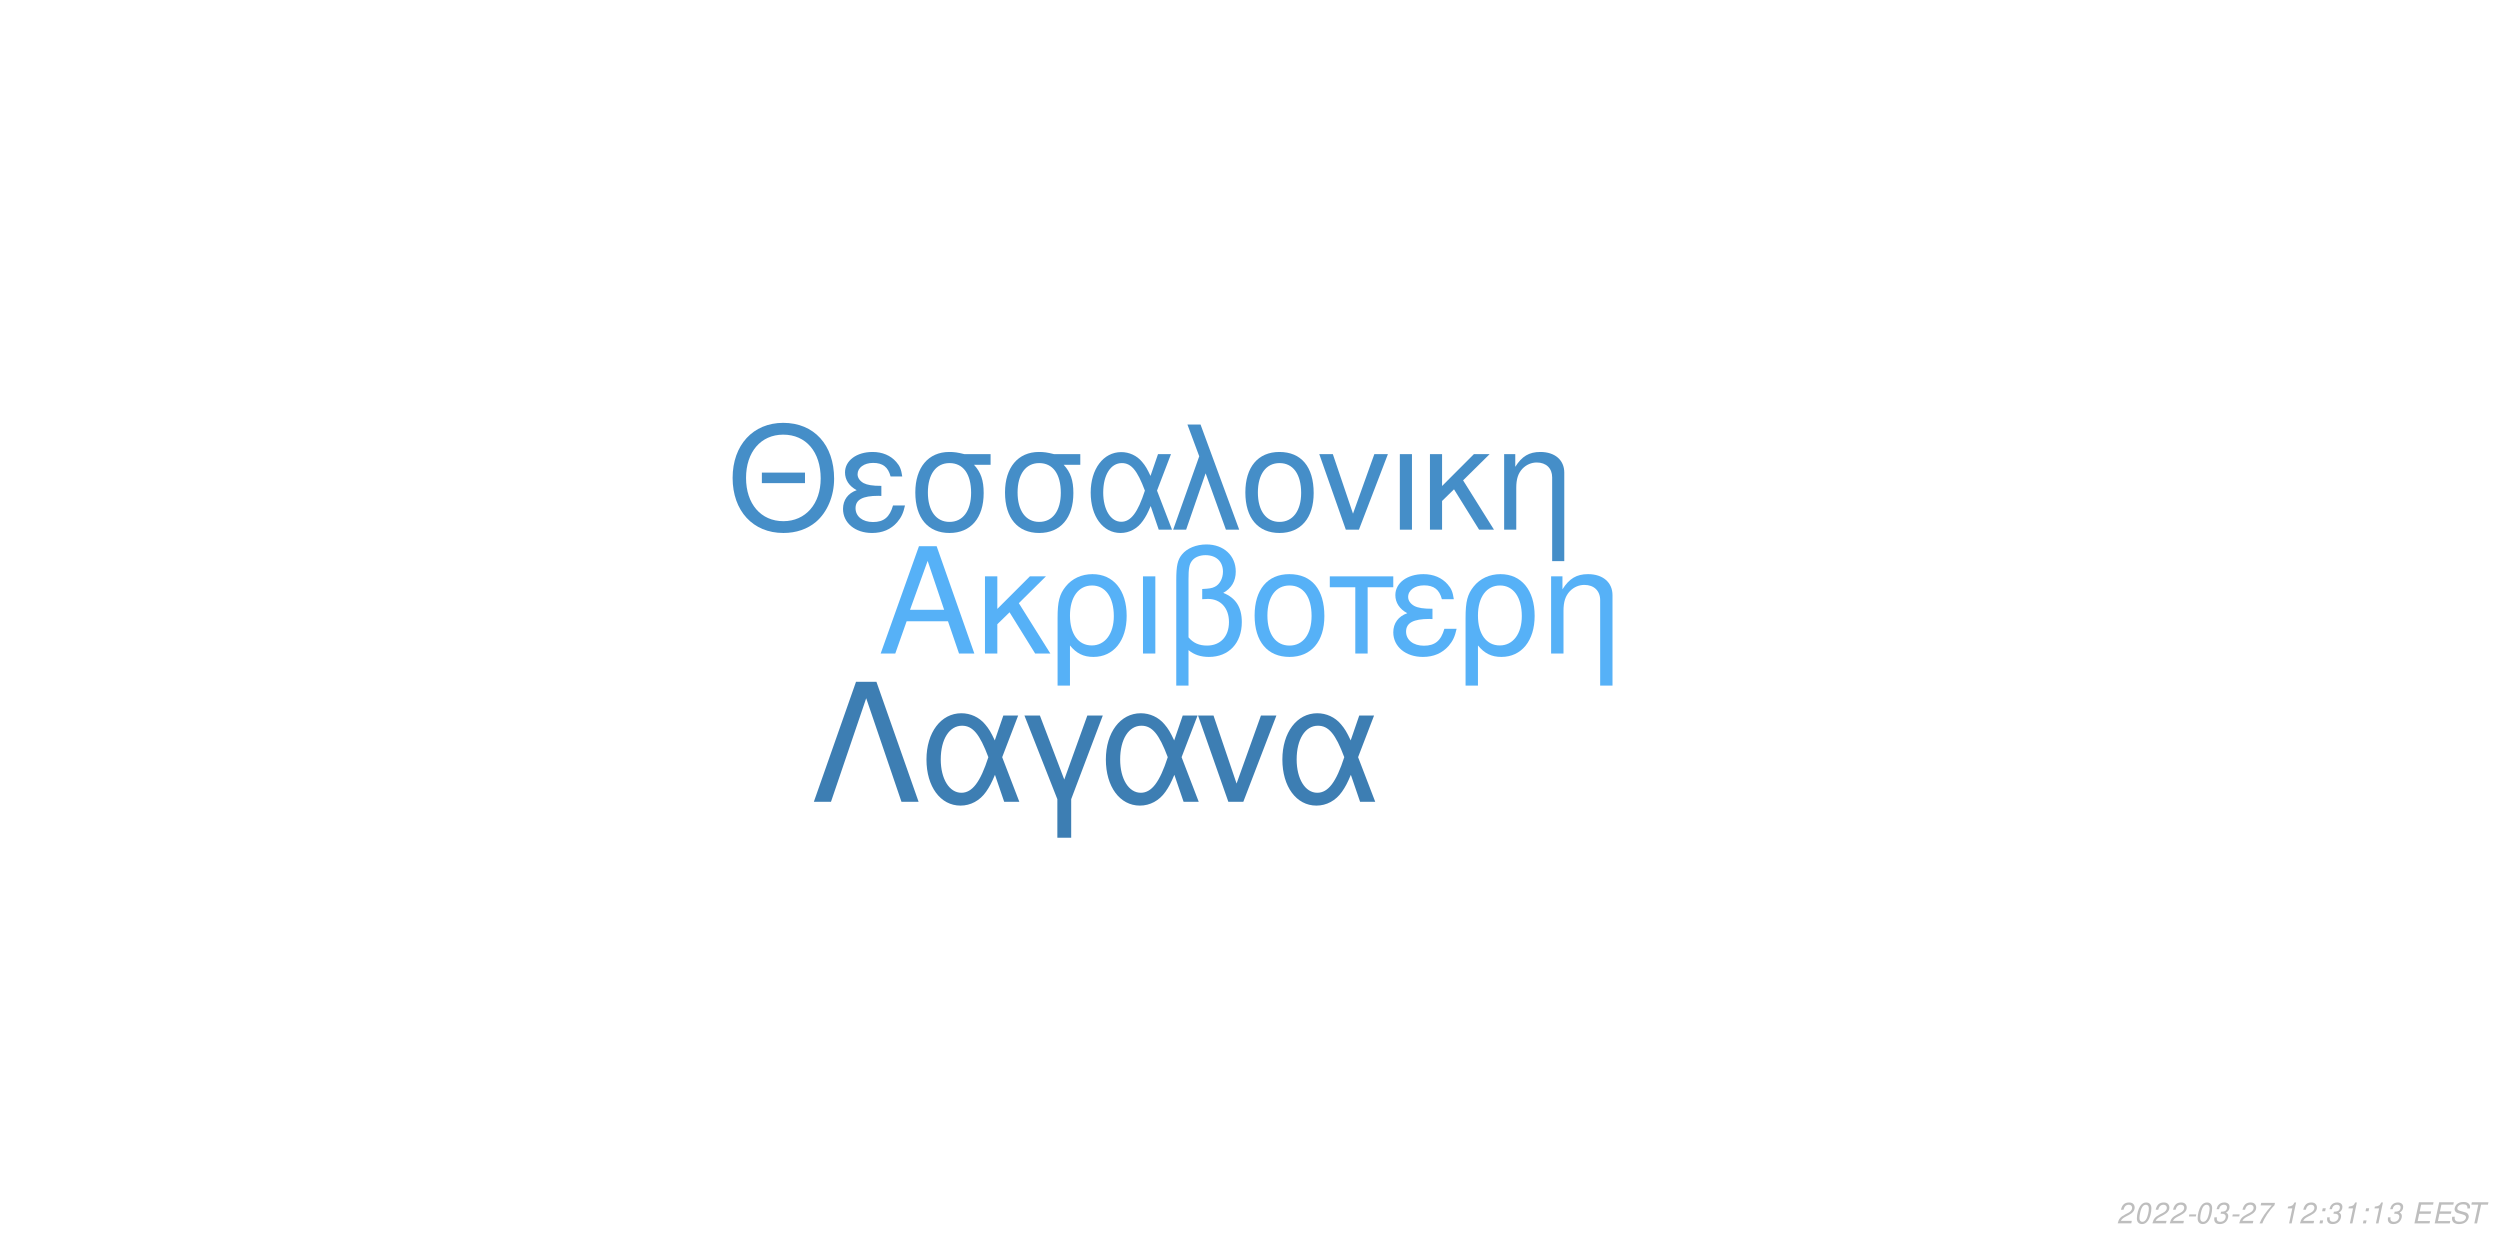
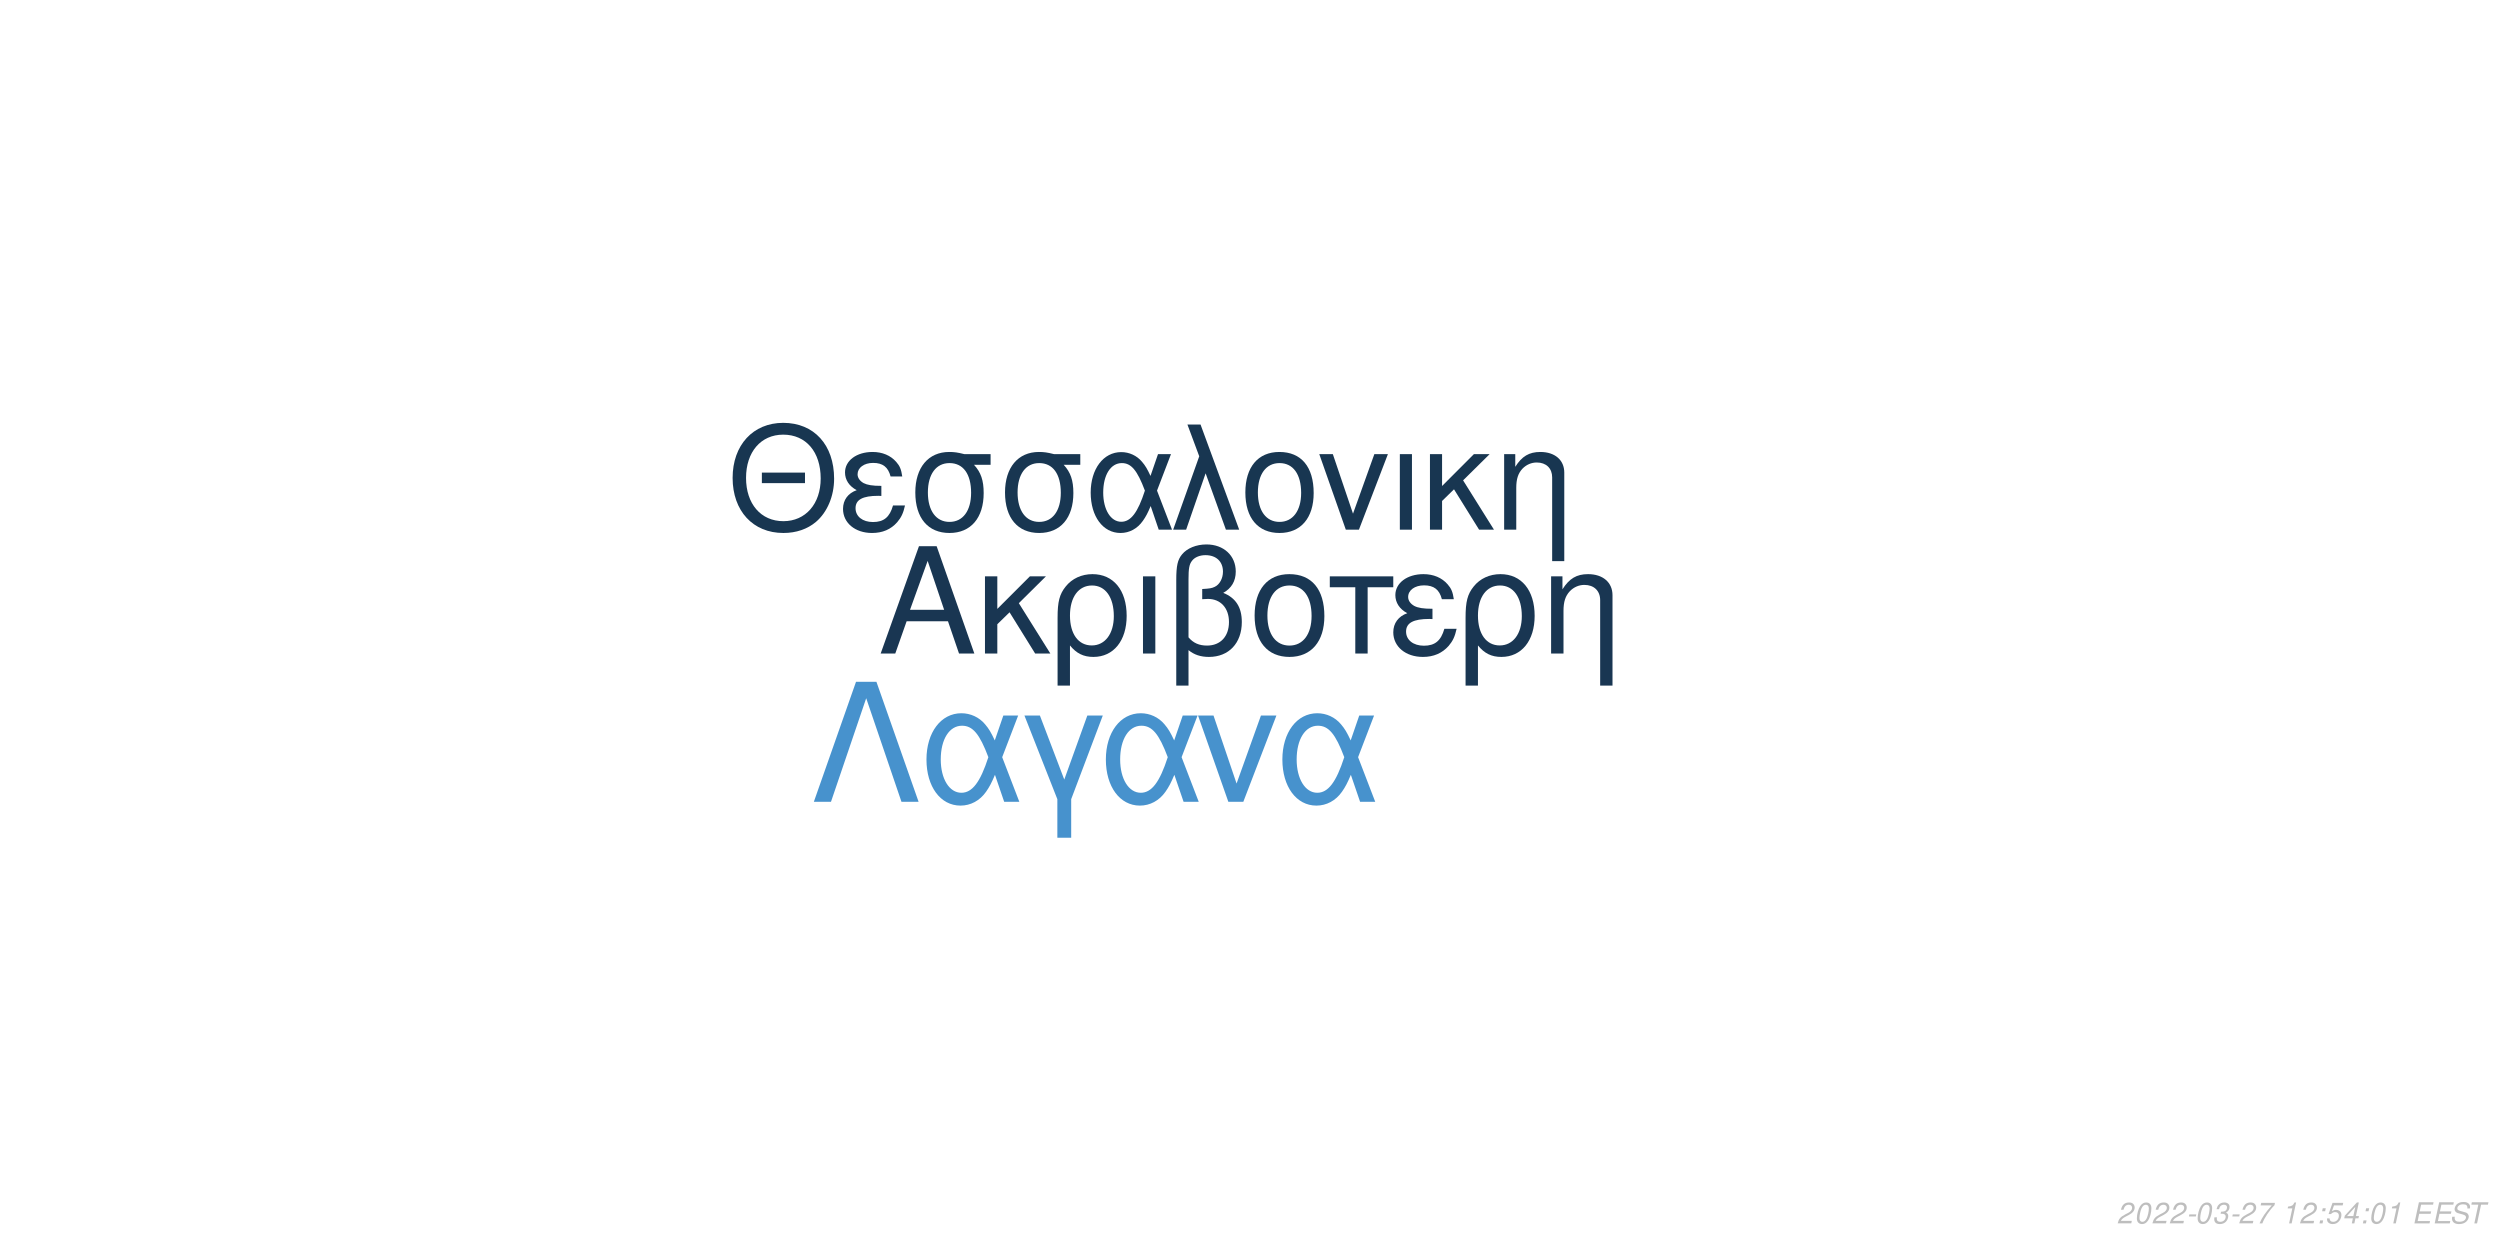
<svg xmlns="http://www.w3.org/2000/svg" xmlns:xlink="http://www.w3.org/1999/xlink" width="864pt" height="432pt" viewBox="0 0 864 432" version="1.1">
  <defs>
    <g>
      <symbol overflow="visible" id="glyph0-0">
        <path style="stroke:none;" d="" />
      </symbol>
      <symbol overflow="visible" id="glyph0-1">
        <path style="stroke:none;" d="M 24.125 -11.141 L 27.938 0 L 33.234 0 L 20.203 -37.094 L 14.094 -37.094 L 0.859 0 L 5.906 0 L 9.828 -11.141 Z M 22.797 -15.109 L 11 -15.109 L 17.094 -32.016 Z M 22.797 -15.109 " />
      </symbol>
      <symbol overflow="visible" id="glyph0-2">
        <path style="stroke:none;" d="M 7.172 -15.422 L 7.172 -26.672 L 2.906 -26.672 L 2.906 0 L 7.172 0 L 7.172 -10.125 L 11.406 -14.25 L 20.25 0 L 25.5 0 L 14.609 -17.406 L 23.969 -26.672 L 18.422 -26.672 Z M 7.172 -15.422 " />
      </symbol>
      <symbol overflow="visible" id="glyph0-3">
        <path style="stroke:none;" d="M 3 11.094 L 7.281 11.094 L 7.281 -2.797 C 9.516 -0.047 11.953 1.172 15.375 1.172 C 22.344 1.172 26.875 -4.422 26.875 -13.031 C 26.875 -21.891 22.297 -27.438 15.062 -27.438 C 11.297 -27.438 7.984 -25.906 5.797 -23.156 C 3.672 -20.516 3 -17.969 3 -12.359 Z M 14.906 -23.516 C 19.547 -23.516 22.438 -19.438 22.438 -12.922 C 22.438 -6.812 19.391 -2.797 14.812 -2.797 C 10.172 -2.797 7.281 -6.766 7.281 -13.125 C 7.281 -19.484 10.234 -23.516 14.906 -23.516 Z M 14.906 -23.516 " />
      </symbol>
      <symbol overflow="visible" id="glyph0-4">
        <path style="stroke:none;" d="M 3.516 0 L 7.781 0 L 7.781 -26.672 L 3.516 -26.672 Z M 3.516 0 " />
      </symbol>
      <symbol overflow="visible" id="glyph0-5">
        <path style="stroke:none;" d="M 4.016 11.094 L 8.25 11.094 L 8.25 -1.172 C 10.172 0.406 12.422 1.172 15.312 1.172 C 22.188 1.172 26.672 -3.609 26.672 -10.891 C 26.672 -15.984 24.578 -19.234 20.25 -20.969 C 23.109 -22.547 24.578 -25.031 24.578 -28.344 C 24.578 -33.844 20.406 -37.703 14.453 -37.703 C 10.938 -37.703 7.734 -36.391 6 -34.25 C 4.484 -32.422 4.016 -30.328 4.016 -25.391 Z M 8.25 -25.656 C 8.25 -29.359 8.5 -30.844 9.469 -32.062 C 10.375 -33.281 12.156 -34 14.094 -34 C 17.812 -34 20.156 -31.812 20.156 -28.297 C 20.156 -25.953 18.984 -23.812 17.297 -23.047 C 16.281 -22.547 15.469 -22.438 12.984 -22.297 L 12.984 -18.781 C 13.734 -18.828 14.344 -18.875 14.969 -18.875 C 19.344 -18.875 22.234 -15.719 22.234 -10.891 C 22.234 -5.906 19.281 -2.75 14.656 -2.75 C 11.953 -2.75 9.922 -3.609 8.25 -5.594 Z M 8.25 -25.656 " />
      </symbol>
      <symbol overflow="visible" id="glyph0-6">
        <path style="stroke:none;" d="M 14.094 -27.438 C 6.562 -27.438 2.094 -22.094 2.094 -13.125 C 2.094 -4.125 6.562 1.172 14.141 1.172 C 21.672 1.172 26.203 -4.172 26.203 -12.922 C 26.203 -22.188 21.828 -27.438 14.094 -27.438 Z M 14.141 -23.516 C 18.938 -23.516 21.781 -19.594 21.781 -12.984 C 21.781 -6.672 18.828 -2.75 14.141 -2.75 C 9.422 -2.75 6.516 -6.672 6.516 -13.125 C 6.516 -19.594 9.422 -23.516 14.141 -23.516 Z M 14.141 -23.516 " />
      </symbol>
      <symbol overflow="visible" id="glyph0-7">
        <path style="stroke:none;" d="M 7.891 0 L 12.156 0 L 12.156 -22.906 L 21.016 -22.906 L 21.016 -26.672 L -0.922 -26.672 L -0.922 -22.906 L 7.891 -22.906 Z M 7.891 0 " />
      </symbol>
      <symbol overflow="visible" id="glyph0-8">
        <path style="stroke:none;" d="M 14.562 -15.469 C 11.344 -15.469 9.562 -15.781 8.297 -16.438 C 6.922 -17.203 6.156 -18.328 6.156 -19.547 C 6.156 -21.891 8.453 -23.562 11.656 -23.562 C 15.062 -23.562 16.953 -22.094 17.812 -18.781 L 21.938 -18.781 C 21.578 -21.266 21.062 -22.5 19.797 -23.922 C 17.812 -26.203 14.906 -27.438 11.453 -27.438 C 5.797 -27.438 1.734 -24.375 1.734 -20.203 C 1.734 -17.609 3.156 -15.375 5.859 -13.938 C 2.797 -12.875 1.016 -10.484 1.016 -7.328 C 1.016 -2.391 5.297 1.172 11.25 1.172 C 14.969 1.172 17.906 -0.109 20.156 -2.641 C 21.578 -4.328 22.297 -5.797 22.906 -8.547 L 18.672 -8.547 C 17.5 -4.422 15.422 -2.703 11.609 -2.703 C 7.938 -2.703 5.438 -4.688 5.438 -7.578 C 5.438 -10.578 7.938 -11.953 13.484 -11.953 C 13.641 -11.953 14.094 -11.953 14.562 -11.906 Z M 14.562 -15.469 " />
      </symbol>
      <symbol overflow="visible" id="glyph0-9">
        <path style="stroke:none;" d="M 3.562 -26.672 L 3.562 0 L 7.844 0 L 7.844 -14.703 C 7.844 -17.906 8.5 -19.891 10.031 -21.531 C 11.406 -22.953 13.188 -23.719 15.062 -23.719 C 18.375 -23.719 20.516 -21.672 20.516 -18.469 L 20.516 11.094 L 24.781 11.094 L 24.781 -20.156 C 24.781 -24.578 21.469 -27.438 16.328 -27.438 C 12.359 -27.438 9.828 -25.906 7.484 -22.188 L 7.484 -26.672 Z M 3.562 -26.672 " />
      </symbol>
      <symbol overflow="visible" id="glyph1-0">
        <path style="stroke:none;" d="" />
      </symbol>
      <symbol overflow="visible" id="glyph1-1">
        <path style="stroke:none;" d="M 26.859 -19.734 L 11.953 -19.734 L 11.953 -16.094 L 26.859 -16.094 Z M 19.328 -36.922 C 8.922 -36.922 1.844 -29.25 1.844 -17.891 C 1.844 -6.484 8.875 1.141 19.391 1.141 C 23.812 1.141 27.703 -0.203 30.641 -2.688 C 34.578 -6.031 36.922 -11.656 36.922 -17.594 C 36.922 -29.297 30 -36.922 19.328 -36.922 Z M 19.328 -32.844 C 27.203 -32.844 32.281 -26.906 32.281 -17.688 C 32.281 -8.922 27.062 -2.938 19.391 -2.938 C 11.609 -2.938 6.484 -8.922 6.484 -17.891 C 6.484 -26.859 11.609 -32.844 19.328 -32.844 Z M 19.328 -32.844 " />
      </symbol>
      <symbol overflow="visible" id="glyph1-2">
        <path style="stroke:none;" d="M 14.25 -15.141 C 11.109 -15.141 9.375 -15.453 8.125 -16.094 C 6.781 -16.844 6.031 -17.938 6.031 -19.141 C 6.031 -21.422 8.266 -23.078 11.406 -23.078 C 14.75 -23.078 16.594 -21.625 17.438 -18.391 L 21.469 -18.391 C 21.125 -20.828 20.625 -22.031 19.391 -23.422 C 17.438 -25.656 14.594 -26.859 11.219 -26.859 C 5.688 -26.859 1.688 -23.875 1.688 -19.781 C 1.688 -17.234 3.094 -15.047 5.734 -13.656 C 2.734 -12.609 1 -10.266 1 -7.172 C 1 -2.344 5.188 1.141 11.016 1.141 C 14.656 1.141 17.547 -0.094 19.734 -2.594 C 21.125 -4.234 21.828 -5.688 22.422 -8.375 L 18.281 -8.375 C 17.141 -4.328 15.094 -2.641 11.359 -2.641 C 7.766 -2.641 5.328 -4.578 5.328 -7.422 C 5.328 -10.359 7.766 -11.703 13.203 -11.703 C 13.359 -11.703 13.797 -11.703 14.25 -11.656 Z M 14.25 -15.141 " />
      </symbol>
      <symbol overflow="visible" id="glyph1-3">
        <path style="stroke:none;" d="M 29 -26.109 L 19.938 -26.109 C 17.594 -26.703 16.438 -26.859 14.703 -26.859 C 7.469 -26.859 2.984 -21.469 2.984 -12.859 C 2.984 -4.031 7.375 1.141 14.797 1.141 C 22.172 1.141 26.609 -4.078 26.609 -12.656 C 26.609 -17.047 25.656 -19.828 23.266 -22.422 L 29 -22.422 Z M 14.797 -23.016 C 19.531 -23.016 22.266 -19.234 22.266 -12.75 C 22.266 -6.531 19.438 -2.688 14.797 -2.688 C 10.172 -2.688 7.328 -6.531 7.328 -12.859 C 7.328 -19.188 10.172 -23.016 14.797 -23.016 Z M 14.797 -23.016 " />
      </symbol>
      <symbol overflow="visible" id="glyph1-4">
        <path style="stroke:none;" d="M 29.344 -26.109 L 24.859 -26.109 L 22.266 -18.578 C 21.125 -21.031 20.484 -22.125 19.328 -23.469 C 17.547 -25.609 14.906 -26.812 12.156 -26.812 C 5.984 -26.812 1.594 -20.984 1.594 -12.812 C 1.594 -4.578 5.828 1.141 11.906 1.141 C 14.953 1.141 17.734 -0.344 19.625 -3.047 C 20.672 -4.531 21.281 -5.688 22.328 -8.172 L 25.109 0 L 29.703 0 L 24.516 -13.5 Z M 20.328 -13.5 C 17.891 -5.922 15.453 -2.734 12.156 -2.734 C 8.516 -2.734 5.922 -6.922 5.922 -12.812 C 5.922 -18.938 8.516 -23.016 12.359 -23.016 C 15.594 -23.016 17.688 -20.531 20.328 -13.5 Z M 20.328 -13.5 " />
      </symbol>
      <symbol overflow="visible" id="glyph1-5">
        <path style="stroke:none;" d="M 1.094 0 L 5.578 0 L 12.312 -19.484 L 19.328 0 L 23.922 0 L 10.562 -36.328 L 6.031 -36.328 L 10.109 -25.359 Z M 1.094 0 " />
      </symbol>
      <symbol overflow="visible" id="glyph1-6">
        <path style="stroke:none;" d="M 13.797 -26.859 C 6.422 -26.859 2.047 -21.625 2.047 -12.859 C 2.047 -4.031 6.422 1.141 13.859 1.141 C 21.234 1.141 25.656 -4.078 25.656 -12.656 C 25.656 -21.719 21.375 -26.859 13.797 -26.859 Z M 13.859 -23.016 C 18.531 -23.016 21.328 -19.188 21.328 -12.703 C 21.328 -6.531 18.438 -2.688 13.859 -2.688 C 9.219 -2.688 6.375 -6.531 6.375 -12.859 C 6.375 -19.188 9.219 -23.016 13.859 -23.016 Z M 13.859 -23.016 " />
      </symbol>
      <symbol overflow="visible" id="glyph1-7">
        <path style="stroke:none;" d="M 14.297 0 L 24.312 -26.109 L 19.625 -26.109 L 12.25 -5.531 L 5.281 -26.109 L 0.594 -26.109 L 9.766 0 Z M 14.297 0 " />
      </symbol>
      <symbol overflow="visible" id="glyph1-8">
        <path style="stroke:none;" d="M 3.438 0 L 7.625 0 L 7.625 -26.109 L 3.438 -26.109 Z M 3.438 0 " />
      </symbol>
      <symbol overflow="visible" id="glyph1-9">
        <path style="stroke:none;" d="M 7.031 -15.094 L 7.031 -26.109 L 2.844 -26.109 L 2.844 0 L 7.031 0 L 7.031 -9.922 L 11.156 -13.953 L 19.828 0 L 24.969 0 L 14.297 -17.047 L 23.469 -26.109 L 18.031 -26.109 Z M 7.031 -15.094 " />
      </symbol>
      <symbol overflow="visible" id="glyph1-10">
        <path style="stroke:none;" d="M 3.484 -26.109 L 3.484 0 L 7.672 0 L 7.672 -14.406 C 7.672 -17.547 8.328 -19.484 9.812 -21.078 C 11.156 -22.469 12.906 -23.219 14.75 -23.219 C 17.984 -23.219 20.078 -21.234 20.078 -18.094 L 20.078 10.859 L 24.266 10.859 L 24.266 -19.734 C 24.266 -24.062 21.031 -26.859 16 -26.859 C 12.109 -26.859 9.609 -25.359 7.328 -21.719 L 7.328 -26.109 Z M 3.484 -26.109 " />
      </symbol>
      <symbol overflow="visible" id="glyph2-0">
        <path style="stroke:none;" d="" />
      </symbol>
      <symbol overflow="visible" id="glyph2-1">
        <path style="stroke:none;" d="M 22.531 -41.484 L 15.484 -41.484 L 0.906 0 L 6.828 0 L 19 -35.797 L 31.188 0 L 37.109 0 Z M 22.531 -41.484 " />
      </symbol>
      <symbol overflow="visible" id="glyph2-2">
        <path style="stroke:none;" d="M 33.516 -29.812 L 28.391 -29.812 L 25.438 -21.219 C 24.125 -24.016 23.391 -25.266 22.078 -26.797 C 20.031 -29.25 17.016 -30.609 13.891 -30.609 C 6.828 -30.609 1.828 -23.953 1.828 -14.625 C 1.828 -5.234 6.656 1.312 13.594 1.312 C 17.078 1.312 20.266 -0.391 22.422 -3.469 C 23.609 -5.172 24.297 -6.484 25.5 -9.328 L 28.688 0 L 33.922 0 L 28 -15.422 Z M 23.219 -15.422 C 20.422 -6.766 17.641 -3.125 13.891 -3.125 C 9.734 -3.125 6.766 -7.906 6.766 -14.625 C 6.766 -21.625 9.734 -26.297 14.109 -26.297 C 17.812 -26.297 20.203 -23.453 23.219 -15.422 Z M 23.219 -15.422 " />
      </symbol>
      <symbol overflow="visible" id="glyph2-3">
        <path style="stroke:none;" d="M 12.062 12.406 L 16.844 12.406 L 16.844 -0.906 L 27.766 -29.812 L 22.422 -29.812 L 14.453 -7.688 L 6.031 -29.812 L 0.688 -29.812 L 12.062 -0.906 Z M 12.062 12.406 " />
      </symbol>
      <symbol overflow="visible" id="glyph2-4">
        <path style="stroke:none;" d="M 16.328 0 L 27.766 -29.812 L 22.422 -29.812 L 14 -6.312 L 6.031 -29.812 L 0.688 -29.812 L 11.156 0 Z M 16.328 0 " />
      </symbol>
      <symbol overflow="visible" id="glyph3-0">
        <path style="stroke:none;" d="" />
      </symbol>
      <symbol overflow="visible" id="glyph3-1">
        <path style="stroke:none;" d="M 5.234 -0.875 L 1.469 -0.875 C 1.641 -1.375 2.203 -1.891 3.109 -2.344 L 4.234 -2.938 C 5.562 -3.625 6.219 -4.469 6.219 -5.484 C 6.219 -5.938 6.062 -6.359 5.797 -6.656 C 5.469 -7.047 4.984 -7.234 4.312 -7.234 C 2.766 -7.234 1.891 -6.453 1.484 -4.734 L 2.375 -4.734 C 2.484 -5.188 2.609 -5.484 2.797 -5.75 C 3.094 -6.203 3.609 -6.453 4.188 -6.453 C 4.891 -6.453 5.344 -6.031 5.344 -5.375 C 5.344 -4.703 4.859 -4.094 4.016 -3.656 L 2.984 -3.125 C 1.234 -2.188 0.797 -1.656 0.344 -0.016 L 5.047 -0.016 Z M 5.234 -0.875 " />
      </symbol>
      <symbol overflow="visible" id="glyph3-2">
        <path style="stroke:none;" d="M 4.203 -7.234 C 3.375 -7.234 2.688 -6.812 2.125 -5.984 C 1.484 -5.047 0.984 -3.188 0.984 -1.734 C 0.984 -1.109 1.172 -0.562 1.484 -0.266 C 1.797 0.047 2.281 0.234 2.766 0.234 C 3.625 0.234 4.281 -0.156 4.859 -1.016 C 5.516 -1.953 6 -3.797 6 -5.266 C 6 -6.5 5.328 -7.234 4.203 -7.234 Z M 4.094 -6.453 C 4.734 -6.453 5.125 -5.984 5.125 -5.156 C 5.125 -4.203 4.781 -2.625 4.406 -1.812 C 3.984 -0.938 3.516 -0.547 2.875 -0.547 C 2.25 -0.547 1.875 -1.031 1.875 -1.828 C 1.875 -2.797 2.203 -4.344 2.594 -5.203 C 2.984 -6.047 3.453 -6.453 4.094 -6.453 Z M 4.094 -6.453 " />
      </symbol>
      <symbol overflow="visible" id="glyph3-3">
        <path style="stroke:none;" d="M 3.516 -3.125 L 1.125 -3.125 L 0.969 -2.406 L 3.359 -2.406 Z M 3.516 -3.125 " />
      </symbol>
      <symbol overflow="visible" id="glyph3-4">
        <path style="stroke:none;" d="M 2.922 -3.312 C 3.125 -3.344 3.234 -3.344 3.375 -3.344 C 4.203 -3.344 4.688 -3 4.688 -2.406 C 4.688 -1.312 3.906 -0.547 2.781 -0.547 C 2.047 -0.547 1.594 -0.938 1.594 -1.562 C 1.594 -1.719 1.609 -1.844 1.656 -2.094 L 0.766 -2.094 C 0.734 -1.797 0.719 -1.641 0.719 -1.469 C 0.719 -0.375 1.406 0.234 2.641 0.234 C 3.547 0.234 4.297 -0.078 4.812 -0.656 C 5.266 -1.156 5.562 -1.875 5.562 -2.547 C 5.562 -3.125 5.344 -3.453 4.797 -3.734 C 5.641 -4.234 6.016 -4.844 6.016 -5.734 C 6.016 -6.656 5.312 -7.234 4.203 -7.234 C 3.375 -7.234 2.672 -6.938 2.188 -6.375 C 1.891 -6.031 1.703 -5.641 1.516 -4.906 L 2.391 -4.906 C 2.5 -5.359 2.594 -5.594 2.734 -5.812 C 3.047 -6.234 3.516 -6.453 4.078 -6.453 C 4.734 -6.453 5.141 -6.125 5.141 -5.578 C 5.141 -5.188 5.016 -4.797 4.797 -4.547 C 4.516 -4.234 4 -4.062 3.266 -4.062 L 3.078 -4.062 Z M 2.922 -3.312 " />
      </symbol>
      <symbol overflow="visible" id="glyph3-5">
        <path style="stroke:none;" d="M 6.703 -7.094 L 1.953 -7.094 L 1.766 -6.219 L 5.594 -6.219 C 3.344 -3.688 2.266 -2.109 1.375 0 L 2.344 0 C 3.031 -1.906 4.828 -4.594 6.547 -6.281 Z M 6.703 -7.094 " />
      </symbol>
      <symbol overflow="visible" id="glyph3-6">
        <path style="stroke:none;" d="" />
      </symbol>
      <symbol overflow="visible" id="glyph3-7">
        <path style="stroke:none;" d="M 3.703 -5.188 L 2.594 0 L 3.469 0 L 5.016 -7.234 L 4.438 -7.234 C 3.906 -6.156 3.688 -6.016 2.234 -5.812 L 2.109 -5.188 Z M 3.703 -5.188 " />
      </symbol>
      <symbol overflow="visible" id="glyph3-8">
        <path style="stroke:none;" d="M 2.359 -1.031 L 1.312 -1.031 L 1.094 0 L 2.141 0 Z M 3.266 -5.234 L 2.219 -5.234 L 2 -4.203 L 3.047 -4.203 Z M 3.266 -5.234 " />
      </symbol>
      <symbol overflow="visible" id="glyph3-9">
+         <path style="stroke:none;" d="M 6.297 -7.094 L 2.594 -7.094 L 1.234 -3.234 L 2.047 -3.234 C 2.656 -3.766 2.938 -3.906 3.531 -3.906 C 4.328 -3.906 4.797 -3.453 4.797 -2.688 C 4.797 -1.438 3.969 -0.547 2.828 -0.547 C 2.031 -0.547 1.609 -0.938 1.578 -1.734 L 0.703 -1.734 L 0.703 -1.516 C 0.703 -0.938 0.844 -0.547 1.188 -0.266 C 1.562 0.062 2.078 0.234 2.703 0.234 C 3.656 0.234 4.391 -0.156 4.984 -0.922 C 5.422 -1.5 5.672 -2.234 5.672 -2.953 C 5.672 -4 4.938 -4.672 3.812 -4.672 C 3.328 -4.672 2.906 -4.547 2.406 -4.234 L 3.109 -6.219 L 6.109 -6.219 Z M 6.297 -7.094 " />
+       </symbol>
+       <symbol overflow="visible" id="glyph3-10">
+         <path style="stroke:none;" d="M 3.625 -1.75 L 3.266 0 L 4.141 0 L 4.516 -1.75 L 5.562 -1.75 L 5.734 -2.531 L 4.688 -2.531 L 5.688 -7.234 L 5.016 -7.234 L 0.844 -2.672 L 0.641 -1.75 Z M 3.797 -2.531 L 1.594 -2.531 L 4.469 -5.703 Z M 3.797 -2.531 " />
+       </symbol>
+       <symbol overflow="visible" id="glyph3-11">
        <path style="stroke:none;" d="M 2.547 -3.312 L 6.5 -3.312 L 6.688 -4.141 L 2.719 -4.141 L 3.219 -6.469 L 7.344 -6.469 L 7.516 -7.297 L 2.453 -7.297 L 0.906 0 L 6.125 0 L 6.297 -0.812 L 2.016 -0.812 Z M 2.547 -3.312 " />
      </symbol>
-       <symbol overflow="visible" id="glyph3-10">
+       <symbol overflow="visible" id="glyph3-12">
        <path style="stroke:none;" d="M 7.062 -5.156 C 7.125 -5.438 7.141 -5.562 7.141 -5.703 C 7.141 -6.156 6.938 -6.594 6.594 -6.891 C 6.188 -7.25 5.656 -7.406 4.875 -7.406 C 3.844 -7.406 3.047 -7.125 2.5 -6.562 C 2.094 -6.141 1.781 -5.438 1.781 -4.922 C 1.781 -4.297 2.219 -3.766 2.891 -3.562 L 4.594 -3.094 C 5.406 -2.859 5.734 -2.578 5.734 -2.094 C 5.734 -1.781 5.547 -1.406 5.266 -1.141 C 4.844 -0.766 4.266 -0.578 3.453 -0.578 C 2.328 -0.578 1.812 -0.984 1.812 -1.906 C 1.812 -2.047 1.812 -2.125 1.844 -2.312 L 0.984 -2.312 C 0.906 -2.062 0.891 -1.906 0.891 -1.688 C 0.891 -0.484 1.797 0.234 3.297 0.234 C 4.359 0.234 5.234 -0.062 5.812 -0.609 C 6.344 -1.078 6.688 -1.797 6.688 -2.375 C 6.688 -2.641 6.609 -2.906 6.453 -3.156 C 6.234 -3.5 5.938 -3.703 5.469 -3.828 L 3.75 -4.312 C 2.984 -4.547 2.734 -4.734 2.734 -5.188 C 2.734 -5.547 2.875 -5.844 3.188 -6.109 C 3.547 -6.438 4.031 -6.594 4.703 -6.594 C 5.266 -6.594 5.688 -6.484 5.906 -6.297 C 6.094 -6.125 6.219 -5.797 6.219 -5.516 C 6.219 -5.422 6.203 -5.344 6.188 -5.156 Z M 7.062 -5.156 " />
      </symbol>
-       <symbol overflow="visible" id="glyph3-11">
+       <symbol overflow="visible" id="glyph3-13">
        <path style="stroke:none;" d="M 4.938 -6.469 L 7.312 -6.469 L 7.484 -7.297 L 1.75 -7.297 L 1.578 -6.469 L 3.984 -6.469 L 2.609 0 L 3.547 0 Z M 4.938 -6.469 " />
      </symbol>
    </g>
  </defs>
  <g id="surface1">
    <rect x="0" y="0" width="864" height="432" style="fill:rgb(100%,100%,100%);fill-opacity:1;stroke:none;" />
-     <g style="fill:rgb(33.725%,69.412%,96.863%);fill-opacity:1;">
+     <g style="fill:rgb(9.804%,21.176%,32.157%);fill-opacity:1;">
      <use xlink:href="#glyph0-1" x="303.5" y="225.861" />
      <use xlink:href="#glyph0-2" x="337.5" y="225.861" />
      <use xlink:href="#glyph0-3" x="362.5" y="225.861" />
      <use xlink:href="#glyph0-4" x="391.5" y="225.861" />
      <use xlink:href="#glyph0-5" x="402.5" y="225.861" />
      <use xlink:href="#glyph0-6" x="431.5" y="225.861" />
      <use xlink:href="#glyph0-7" x="460.5" y="225.861" />
      <use xlink:href="#glyph0-8" x="480.5" y="225.861" />
      <use xlink:href="#glyph0-3" x="503.5" y="225.861" />
      <use xlink:href="#glyph0-9" x="532.5" y="225.861" />
    </g>
-     <g style="fill:rgb(27.059%,55.686%,78.431%);fill-opacity:1;">
+     <g style="fill:rgb(9.412%,21.176%,31.765%);fill-opacity:1;">
      <use xlink:href="#glyph1-1" x="251.348" y="183.058" />
      <use xlink:href="#glyph1-2" x="290.348" y="183.058" />
      <use xlink:href="#glyph1-3" x="313.348" y="183.058" />
      <use xlink:href="#glyph1-3" x="344.348" y="183.058" />
      <use xlink:href="#glyph1-4" x="375.348" y="183.058" />
      <use xlink:href="#glyph1-5" x="404.348" y="183.058" />
      <use xlink:href="#glyph1-6" x="428.348" y="183.058" />
      <use xlink:href="#glyph1-7" x="455.348" y="183.058" />
      <use xlink:href="#glyph1-8" x="480.348" y="183.058" />
      <use xlink:href="#glyph1-9" x="491.348" y="183.058" />
      <use xlink:href="#glyph1-10" x="516.348" y="183.058" />
    </g>
-     <g style="fill:rgb(23.922%,49.412%,70.196%);fill-opacity:1;">
+     <g style="fill:rgb(27.843%,57.255%,80.392%);fill-opacity:1;">
      <use xlink:href="#glyph2-1" x="280.359" y="277.105" />
      <use xlink:href="#glyph2-2" x="318.359" y="277.105" />
      <use xlink:href="#glyph2-3" x="353.359" y="277.105" />
      <use xlink:href="#glyph2-2" x="380.359" y="277.105" />
      <use xlink:href="#glyph2-4" x="413.359" y="277.105" />
      <use xlink:href="#glyph2-2" x="441.359" y="277.105" />
    </g>
    <g style="fill:rgb(74.51%,74.51%,74.51%);fill-opacity:1;">
      <use xlink:href="#glyph3-1" x="731.52" y="422.81" />
      <use xlink:href="#glyph3-2" x="737.52" y="422.81" />
      <use xlink:href="#glyph3-1" x="743.52" y="422.81" />
      <use xlink:href="#glyph3-1" x="749.52" y="422.81" />
      <use xlink:href="#glyph3-3" x="755.52" y="422.81" />
      <use xlink:href="#glyph3-2" x="758.52" y="422.81" />
      <use xlink:href="#glyph3-4" x="764.52" y="422.81" />
      <use xlink:href="#glyph3-3" x="770.52" y="422.81" />
      <use xlink:href="#glyph3-1" x="773.52" y="422.81" />
      <use xlink:href="#glyph3-5" x="779.52" y="422.81" />
      <use xlink:href="#glyph3-6" x="785.52" y="422.81" />
      <use xlink:href="#glyph3-7" x="788.52" y="422.81" />
      <use xlink:href="#glyph3-1" x="794.52" y="422.81" />
      <use xlink:href="#glyph3-8" x="800.52" y="422.81" />
-       <use xlink:href="#glyph3-4" x="803.52" y="422.81" />
-       <use xlink:href="#glyph3-7" x="809.52" y="422.81" />
+       <use xlink:href="#glyph3-9" x="803.52" y="422.81" />
+       <use xlink:href="#glyph3-10" x="809.52" y="422.81" />
      <use xlink:href="#glyph3-8" x="815.52" y="422.81" />
-       <use xlink:href="#glyph3-7" x="818.52" y="422.81" />
-       <use xlink:href="#glyph3-4" x="824.52" y="422.81" />
+       <use xlink:href="#glyph3-2" x="818.52" y="422.81" />
+       <use xlink:href="#glyph3-7" x="824.52" y="422.81" />
      <use xlink:href="#glyph3-6" x="830.52" y="422.81" />
-       <use xlink:href="#glyph3-9" x="833.52" y="422.81" />
-       <use xlink:href="#glyph3-9" x="840.52" y="422.81" />
-       <use xlink:href="#glyph3-10" x="846.52" y="422.81" />
-       <use xlink:href="#glyph3-11" x="852.52" y="422.81" />
+       <use xlink:href="#glyph3-11" x="833.52" y="422.81" />
+       <use xlink:href="#glyph3-11" x="840.52" y="422.81" />
+       <use xlink:href="#glyph3-12" x="846.52" y="422.81" />
+       <use xlink:href="#glyph3-13" x="852.52" y="422.81" />
    </g>
  </g>
</svg>
